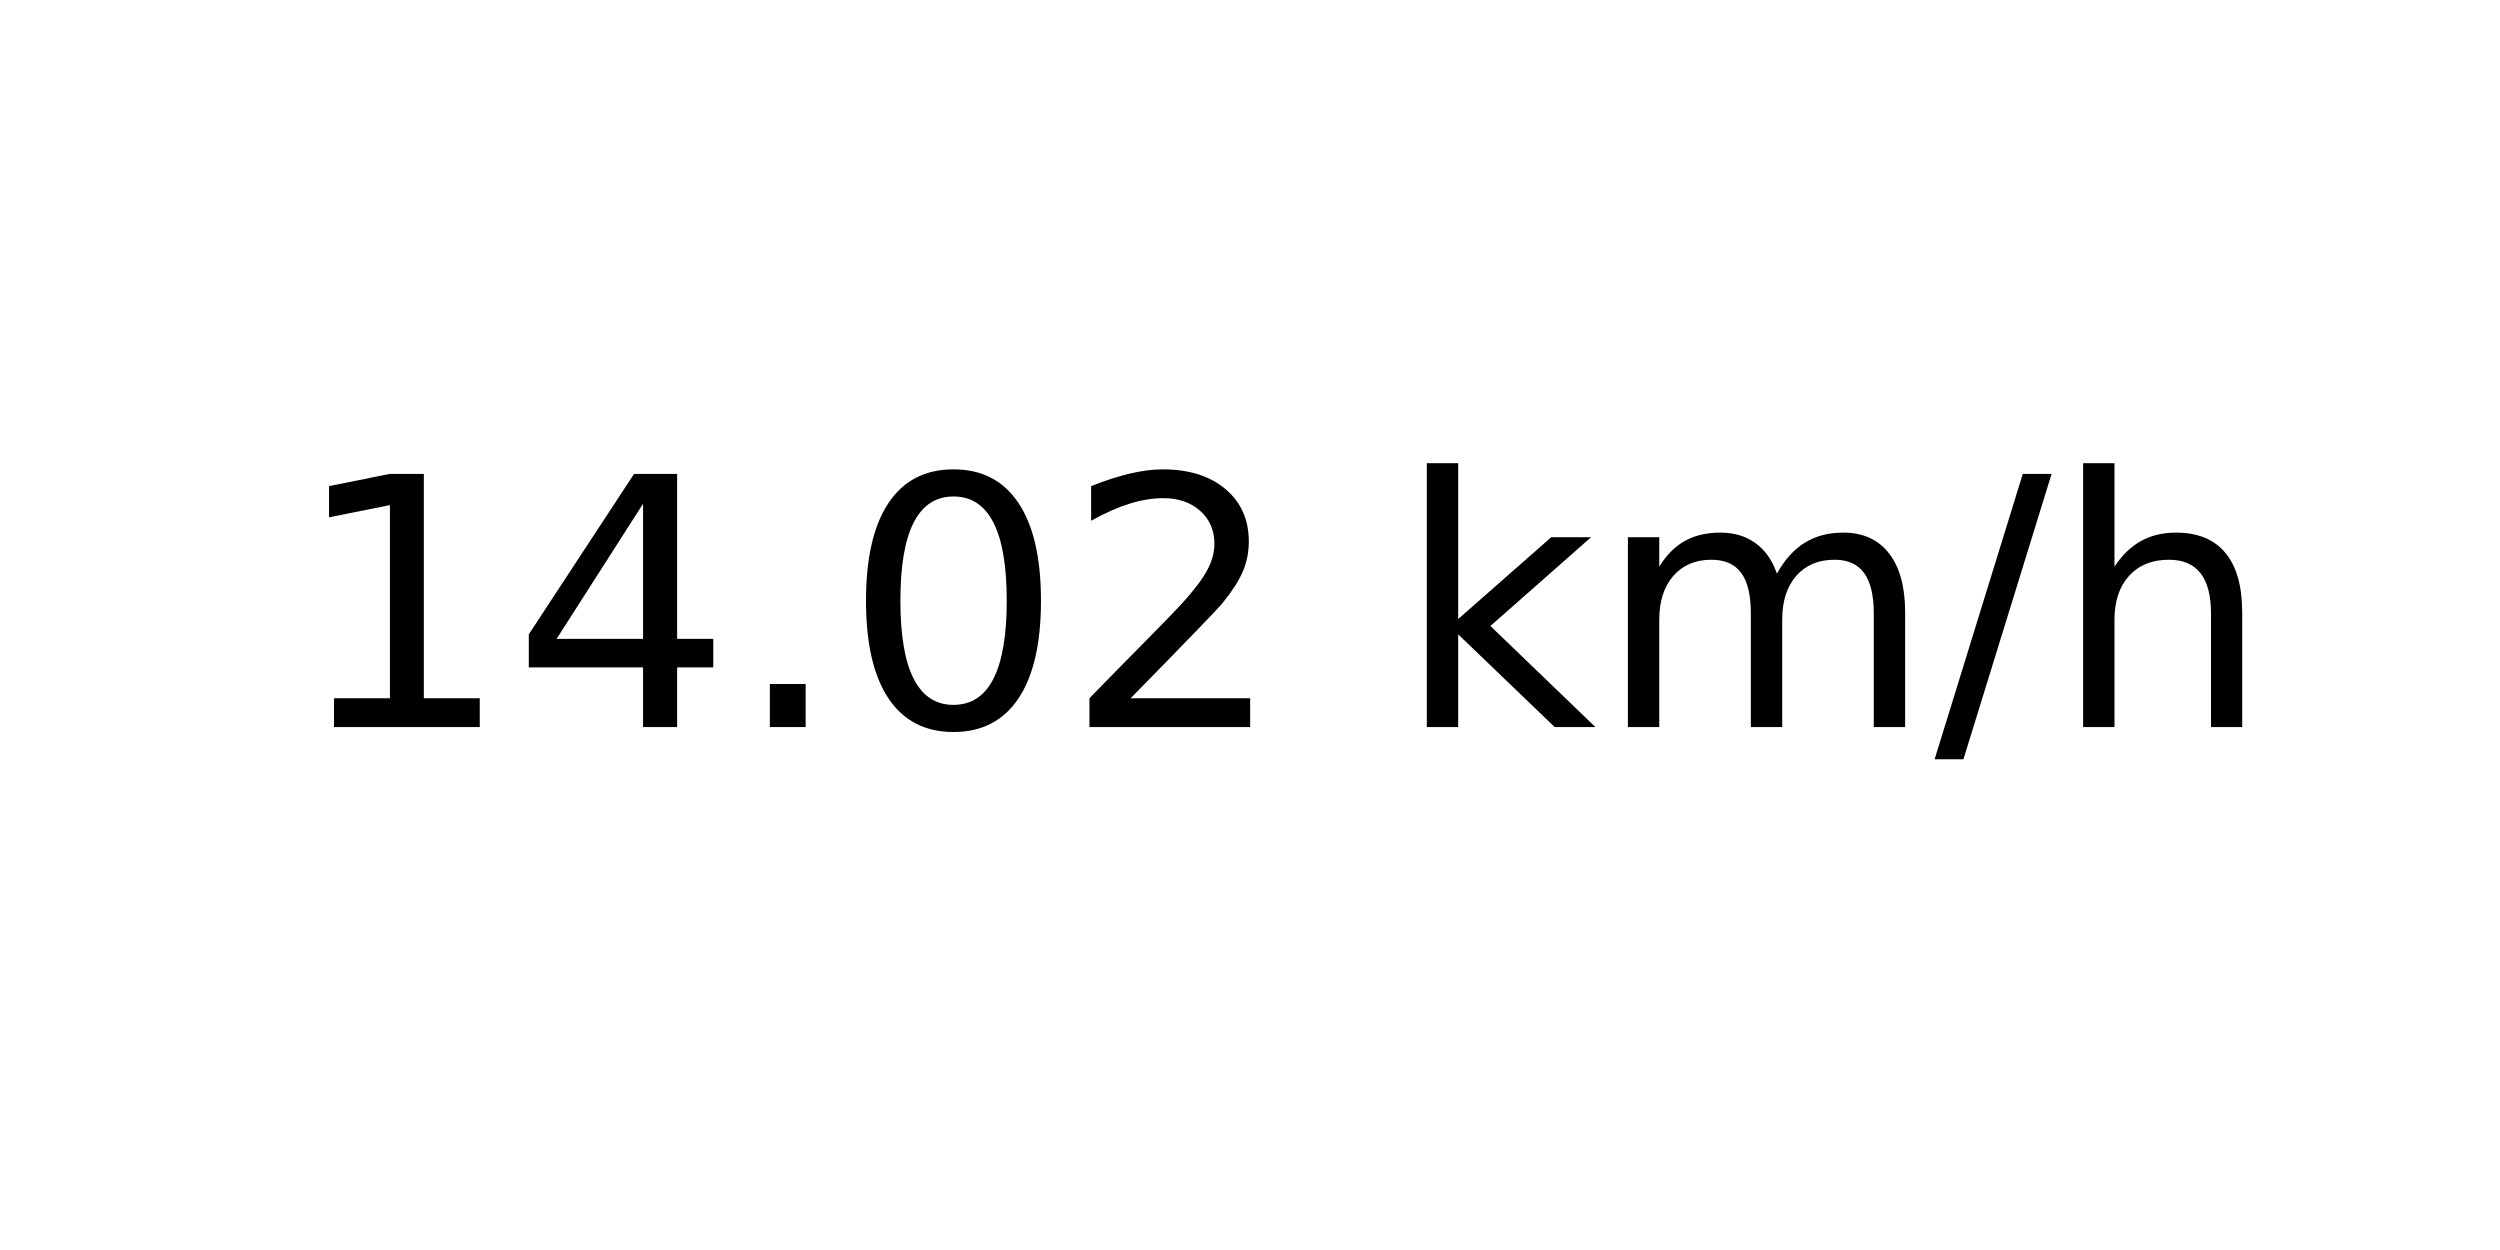
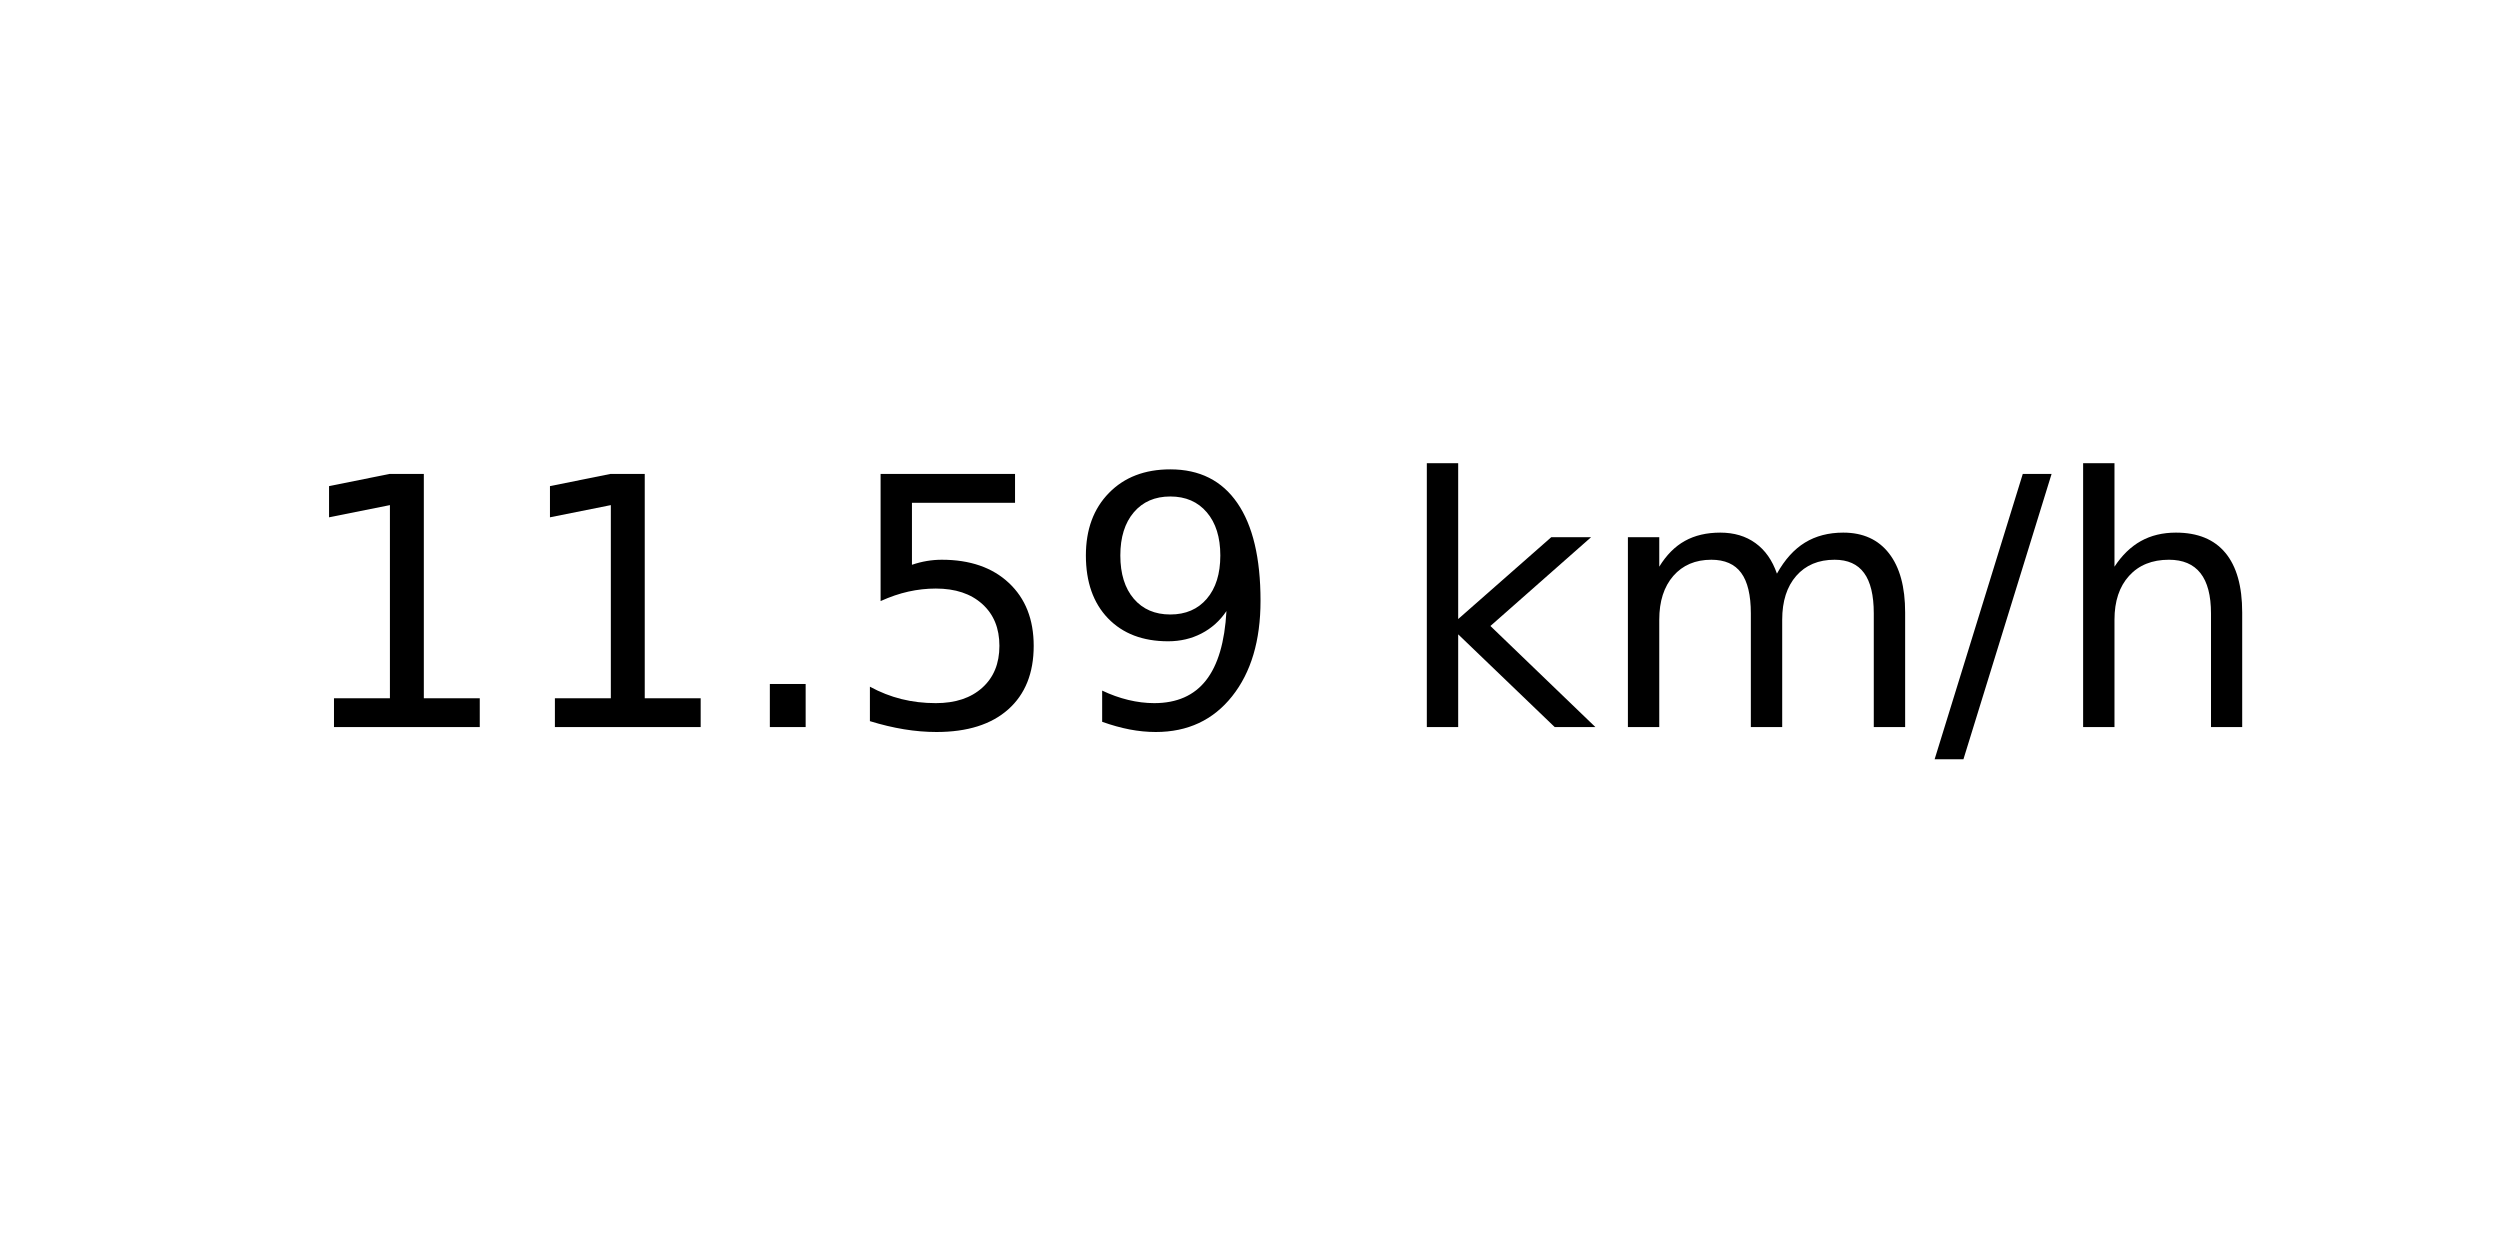
<svg xmlns="http://www.w3.org/2000/svg" xmlns:xlink="http://www.w3.org/1999/xlink" width="72pt" height="36pt" viewBox="0 0 72 36" version="1.1">
  <defs>
    <style type="text/css">*{stroke-linejoin: round; stroke-linecap: butt}</style>
  </defs>
  <g id="figure_1">
    <g id="axes_1">
      <g id="text_1">
        <g transform="translate(8.378125 20.93937) scale(0.1 -0.1)">
          <defs>
            <path id="DejaVuSans-31" d="M 794 531  L 1825 531  L 1825 4091  L 703 3866  L 703 4441  L 1819 4666  L 2450 4666  L 2450 531  L 3481 531  L 3481 0  L 794 0  L 794 531  z " transform="scale(0.015625)" />
-             <path id="DejaVuSans-34" d="M 2419 4116  L 825 1625  L 2419 1625  L 2419 4116  z M 2253 4666  L 3047 4666  L 3047 1625  L 3713 1625  L 3713 1100  L 3047 1100  L 3047 0  L 2419 0  L 2419 1100  L 313 1100  L 313 1709  L 2253 4666  z " transform="scale(0.015625)" />
            <path id="DejaVuSans-2e" d="M 684 794  L 1344 794  L 1344 0  L 684 0  L 684 794  z " transform="scale(0.015625)" />
-             <path id="DejaVuSans-30" d="M 2034 4250  Q 1547 4250 1301 3770  Q 1056 3291 1056 2328  Q 1056 1369 1301 889  Q 1547 409 2034 409  Q 2525 409 2770 889  Q 3016 1369 3016 2328  Q 3016 3291 2770 3770  Q 2525 4250 2034 4250  z M 2034 4750  Q 2819 4750 3233 4129  Q 3647 3509 3647 2328  Q 3647 1150 3233 529  Q 2819 -91 2034 -91  Q 1250 -91 836 529  Q 422 1150 422 2328  Q 422 3509 836 4129  Q 1250 4750 2034 4750  z " transform="scale(0.015625)" />
-             <path id="DejaVuSans-32" d="M 1228 531  L 3431 531  L 3431 0  L 469 0  L 469 531  Q 828 903 1448 1529  Q 2069 2156 2228 2338  Q 2531 2678 2651 2914  Q 2772 3150 2772 3378  Q 2772 3750 2511 3984  Q 2250 4219 1831 4219  Q 1534 4219 1204 4116  Q 875 4013 500 3803  L 500 4441  Q 881 4594 1212 4672  Q 1544 4750 1819 4750  Q 2544 4750 2975 4387  Q 3406 4025 3406 3419  Q 3406 3131 3298 2873  Q 3191 2616 2906 2266  Q 2828 2175 2409 1742  Q 1991 1309 1228 531  z " transform="scale(0.015625)" />
+             <path id="DejaVuSans-35" d="M 691 4666  L 3169 4666  L 3169 4134  L 1269 4134  L 1269 2991  Q 1406 3038 1543 3061  Q 1681 3084 1819 3084  Q 2600 3084 3056 2656  Q 3513 2228 3513 1497  Q 3513 744 3044 326  Q 2575 -91 1722 -91  Q 1428 -91 1123 -41  Q 819 9 494 109  L 494 744  Q 775 591 1075 516  Q 1375 441 1709 441  Q 2250 441 2565 725  Q 2881 1009 2881 1497  Q 2881 1984 2565 2268  Q 2250 2553 1709 2553  Q 1456 2553 1204 2497  Q 953 2441 691 2322  L 691 4666  z " transform="scale(0.015625)" />
+             <path id="DejaVuSans-39" d="M 703 97  L 703 672  Q 941 559 1184 500  Q 1428 441 1663 441  Q 2288 441 2617 861  Q 2947 1281 2994 2138  Q 2813 1869 2534 1725  Q 2256 1581 1919 1581  Q 1219 1581 811 2004  Q 403 2428 403 3163  Q 403 3881 828 4315  Q 1253 4750 1959 4750  Q 2769 4750 3195 4129  Q 3622 3509 3622 2328  Q 3622 1225 3098 567  Q 2575 -91 1691 -91  Q 1453 -91 1209 -44  Q 966 3 703 97  z M 1959 2075  Q 2384 2075 2632 2365  Q 2881 2656 2881 3163  Q 2881 3666 2632 3958  Q 2384 4250 1959 4250  Q 1534 4250 1286 3958  Q 1038 3666 1038 3163  Q 1038 2656 1286 2365  Q 1534 2075 1959 2075  z " transform="scale(0.015625)" />
            <path id="DejaVuSans-20" transform="scale(0.015625)" />
            <path id="DejaVuSans-6b" d="M 581 4863  L 1159 4863  L 1159 1991  L 2875 3500  L 3609 3500  L 1753 1863  L 3688 0  L 2938 0  L 1159 1709  L 1159 0  L 581 0  L 581 4863  z " transform="scale(0.015625)" />
            <path id="DejaVuSans-6d" d="M 3328 2828  Q 3544 3216 3844 3400  Q 4144 3584 4550 3584  Q 5097 3584 5394 3201  Q 5691 2819 5691 2113  L 5691 0  L 5113 0  L 5113 2094  Q 5113 2597 4934 2840  Q 4756 3084 4391 3084  Q 3944 3084 3684 2787  Q 3425 2491 3425 1978  L 3425 0  L 2847 0  L 2847 2094  Q 2847 2600 2669 2842  Q 2491 3084 2119 3084  Q 1678 3084 1418 2786  Q 1159 2488 1159 1978  L 1159 0  L 581 0  L 581 3500  L 1159 3500  L 1159 2956  Q 1356 3278 1631 3431  Q 1906 3584 2284 3584  Q 2666 3584 2933 3390  Q 3200 3197 3328 2828  z " transform="scale(0.015625)" />
            <path id="DejaVuSans-2f" d="M 1625 4666  L 2156 4666  L 531 -594  L 0 -594  L 1625 4666  z " transform="scale(0.015625)" />
            <path id="DejaVuSans-68" d="M 3513 2113  L 3513 0  L 2938 0  L 2938 2094  Q 2938 2591 2744 2837  Q 2550 3084 2163 3084  Q 1697 3084 1428 2787  Q 1159 2491 1159 1978  L 1159 0  L 581 0  L 581 4863  L 1159 4863  L 1159 2956  Q 1366 3272 1645 3428  Q 1925 3584 2291 3584  Q 2894 3584 3203 3211  Q 3513 2838 3513 2113  z " transform="scale(0.015625)" />
          </defs>
          <use xlink:href="#DejaVuSans-31" />
-           <use xlink:href="#DejaVuSans-34" x="63.623" />
+           <use xlink:href="#DejaVuSans-31" x="63.623" />
          <use xlink:href="#DejaVuSans-2e" x="127.246" />
-           <use xlink:href="#DejaVuSans-30" x="159.033" />
-           <use xlink:href="#DejaVuSans-32" x="222.656" />
+           <use xlink:href="#DejaVuSans-35" x="159.033" />
+           <use xlink:href="#DejaVuSans-39" x="222.656" />
          <use xlink:href="#DejaVuSans-20" x="286.279" />
          <use xlink:href="#DejaVuSans-6b" x="318.066" />
          <use xlink:href="#DejaVuSans-6d" x="375.977" />
          <use xlink:href="#DejaVuSans-2f" x="473.389" />
          <use xlink:href="#DejaVuSans-68" x="507.08" />
        </g>
      </g>
    </g>
  </g>
</svg>
